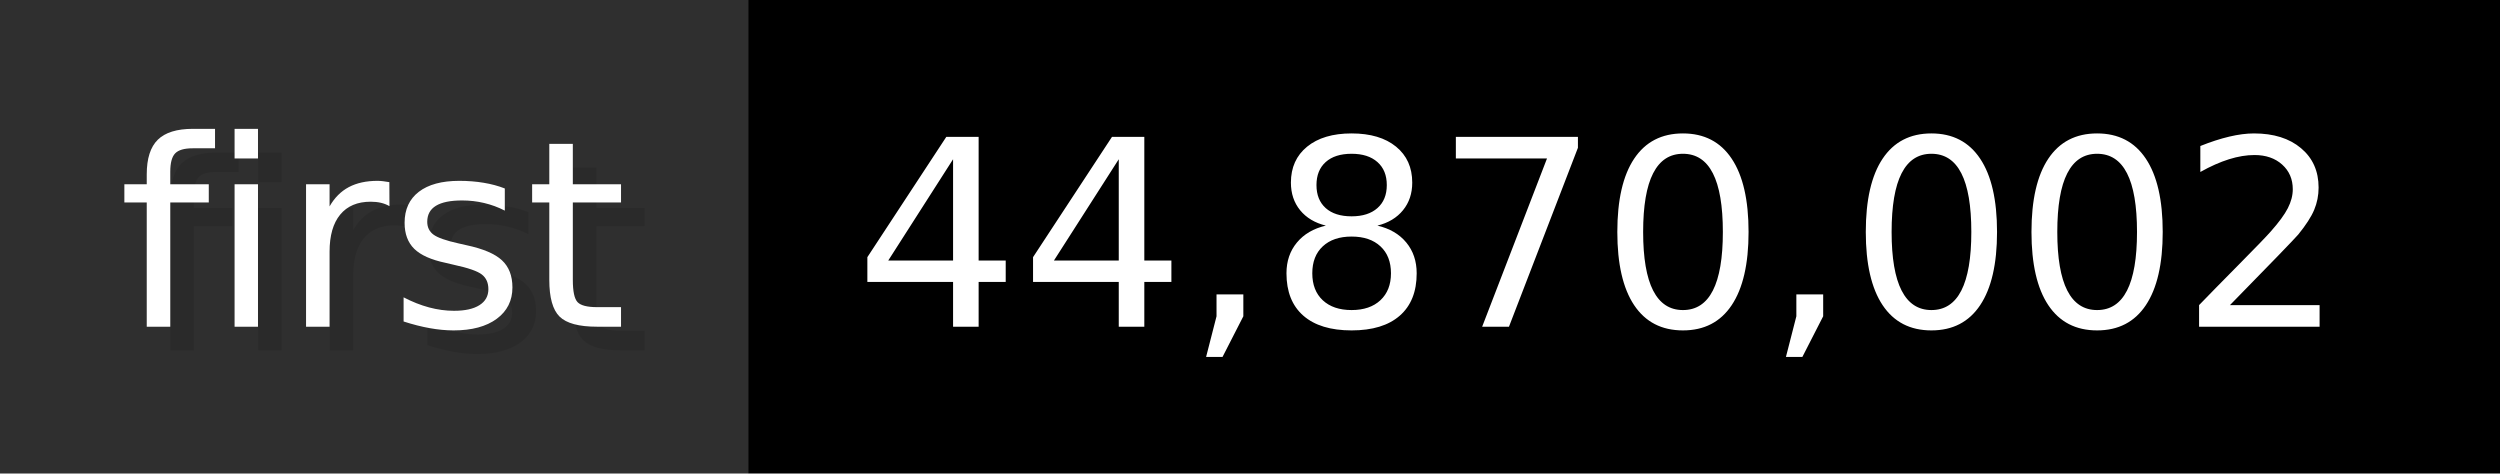
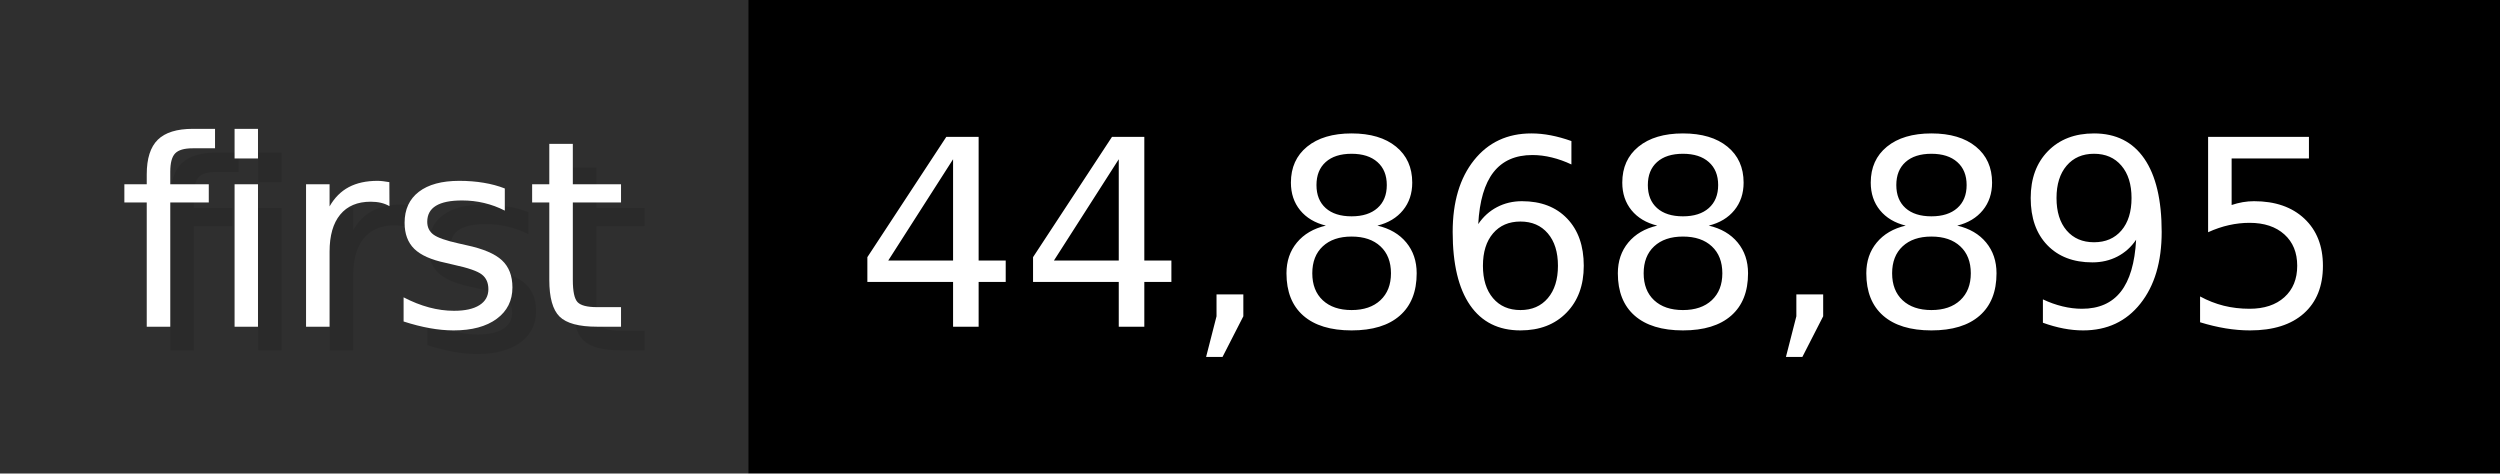
- <svg xmlns="http://www.w3.org/2000/svg" width="105.6" height="20" viewBox="0 0 1056 200" role="img" aria-label="first: 44,870,002">
+ <svg xmlns="http://www.w3.org/2000/svg" width="105.6" height="20" viewBox="0 0 1056 200" role="img" aria-label="first: 44,868,895">
  <g>
    <rect fill="#2F2F2F" width="316" height="200" />
    <rect fill="#" x="316" width="740" height="200" />
  </g>
  <g aria-hidden="true" fill="#fff" text-anchor="start" font-family="Verdana,DejaVu Sans,sans-serif" font-size="110">
    <text x="60" y="148" textLength="216" fill="#000" opacity="0.1">first</text>
    <text x="50" y="138" textLength="216">first</text>
-     <text x="371" y="148" textLength="640" fill="#000" opacity="0.1">44,870,002</text>
-     <text x="361" y="138" textLength="640">44,870,002</text>
+     <text x="371" y="148" textLength="640" fill="#000" opacity="0.1">44,868,895</text>
+     <text x="361" y="138" textLength="640">44,868,895</text>
  </g>
</svg>
